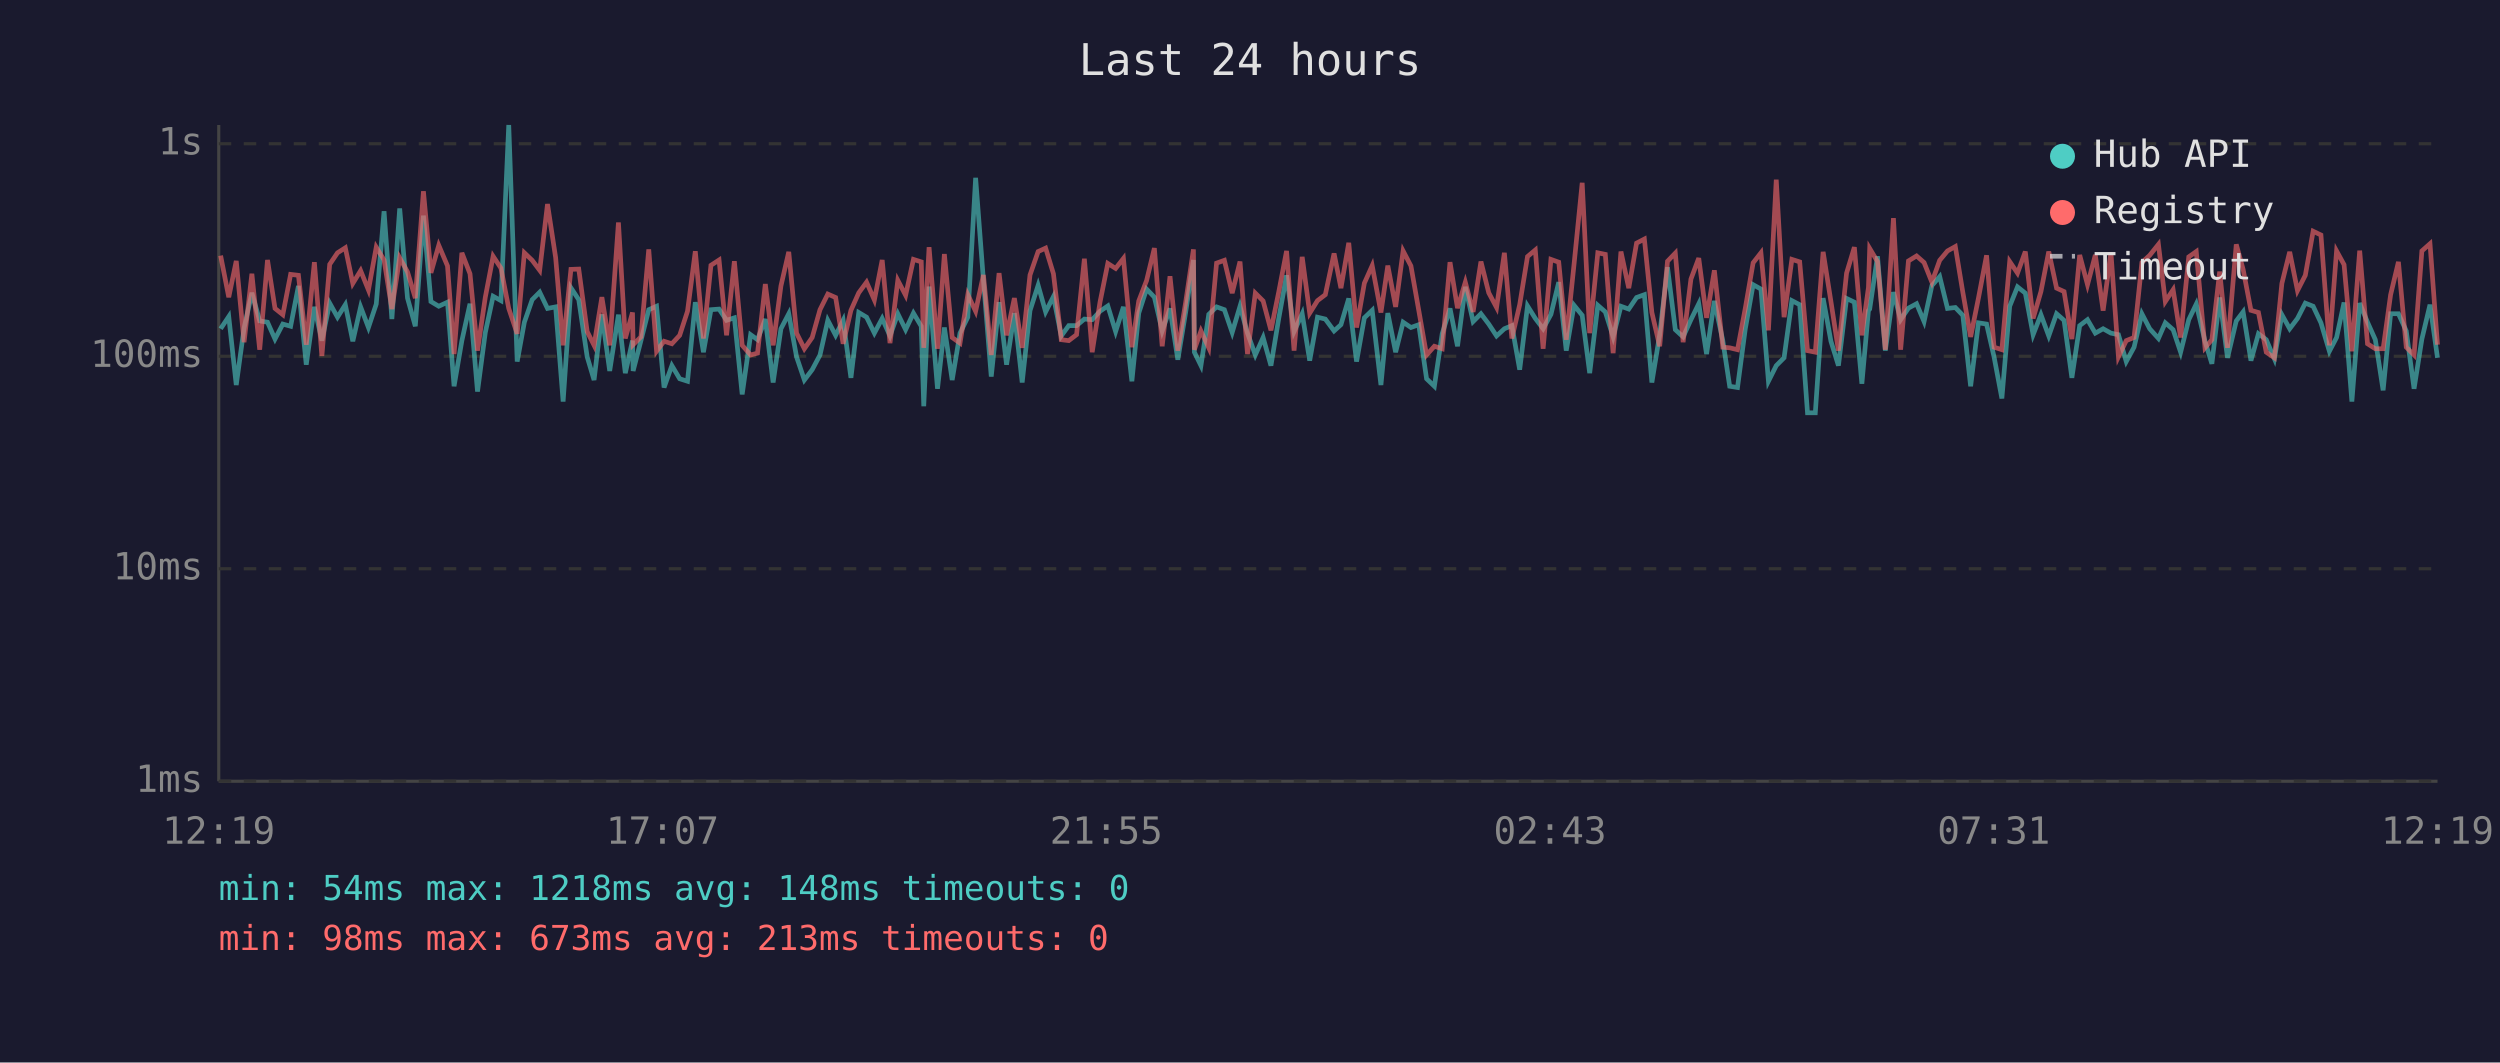
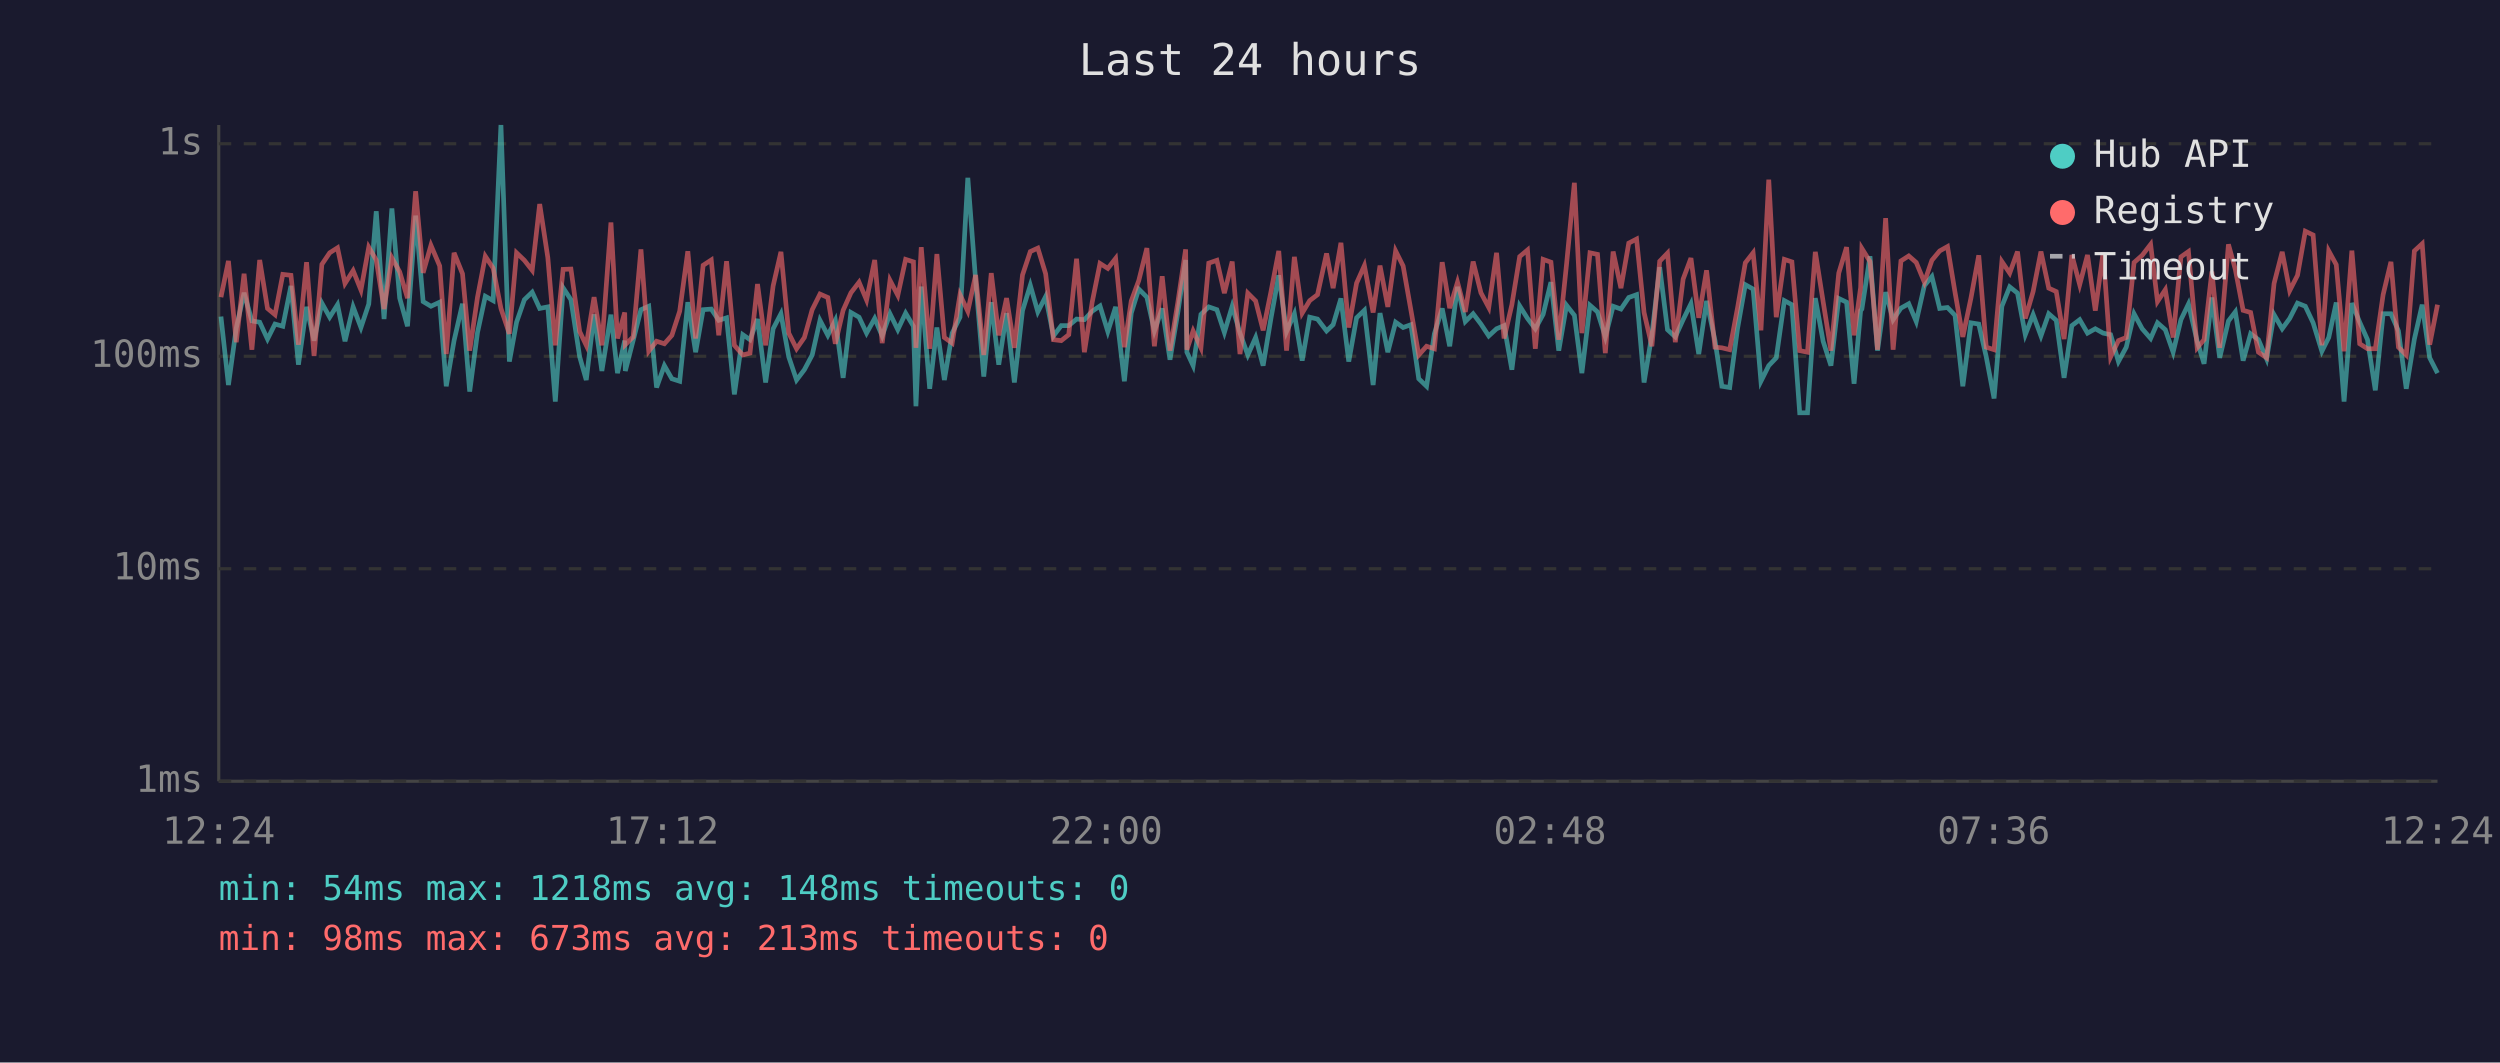
<svg xmlns="http://www.w3.org/2000/svg" viewBox="0 0 800 340" font-family="monospace" font-size="12">
  <rect width="800" height="340" fill="#1a1a2e" />
  <text x="400" y="24" fill="#e0e0e0" font-size="14" text-anchor="middle">Last 24 hours</text>
  <line x1="70" y1="40" x2="70" y2="250" stroke="#444" stroke-width="1" />
  <line x1="70" y1="250" x2="780" y2="250" stroke="#444" stroke-width="1" />
  <line x1="70" y1="250" x2="780" y2="250" stroke="#333" stroke-width="1" stroke-dasharray="4" />
  <text x="65" y="250" fill="#888" text-anchor="end" dominant-baseline="middle">1ms</text>
  <line x1="70" y1="182" x2="780" y2="182" stroke="#333" stroke-width="1" stroke-dasharray="4" />
  <text x="65" y="182" fill="#888" text-anchor="end" dominant-baseline="middle">10ms</text>
  <line x1="70" y1="114" x2="780" y2="114" stroke="#333" stroke-width="1" stroke-dasharray="4" />
  <text x="65" y="114" fill="#888" text-anchor="end" dominant-baseline="middle">100ms</text>
  <line x1="70" y1="46" x2="780" y2="46" stroke="#333" stroke-width="1" stroke-dasharray="4" />
  <text x="65" y="46" fill="#888" text-anchor="end" dominant-baseline="middle">1s</text>
-   <text x="70" y="270" fill="#888" text-anchor="middle">12:19</text>
-   <text x="212" y="270" fill="#888" text-anchor="middle">17:07</text>
-   <text x="354" y="270" fill="#888" text-anchor="middle">21:55</text>
-   <text x="496" y="270" fill="#888" text-anchor="middle">02:43</text>
-   <text x="638" y="270" fill="#888" text-anchor="middle">07:31</text>
-   <text x="780" y="270" fill="#888" text-anchor="middle">12:19</text>
-   <polyline points="70.6,105.2 73.2,101.3 75.6,123.2 78.1,105.0 80.6,93.7 83.1,102.7 85.6,103.1 88.0,108.5 90.5,103.7 93.0,104.4 95.5,91.5 98.0,116.7 100.6,98.2 103.0,109.0 105.5,97.0 108.0,101.5 110.5,97.5 112.9,109.2 115.4,98.2 117.9,104.8 120.4,97.3 122.9,67.6 125.4,102.1 127.9,66.7 130.4,95.4 132.9,104.4 135.5,69.0 137.9,96.5 140.4,98.0 143.2,96.7 145.3,123.6 147.8,109.0 150.4,97.2 152.8,125.3 155.3,106.4 157.8,94.8 160.3,96.2 162.8,40.0 165.5,115.7 167.8,103.1 170.3,95.9 172.7,93.5 175.2,98.7 177.8,98.2 180.2,128.5 182.7,92.1 185.2,95.9 187.9,114.2 190.1,121.6 192.6,100.6 195.1,118.7 197.9,100.7 200.1,119.4 202.4,109.0 202.6,118.7 205.1,109.0 207.6,99.1 210.1,98.0 212.5,124.0 215.0,117.0 217.5,121.2 220.0,122.0 222.5,96.7 225.1,112.7 227.5,99.1 230.1,98.9 232.5,102.5 235.0,101.7 237.5,126.2 240.2,107.1 242.4,108.7 244.9,102.1 247.4,122.4 249.9,105.2 252.4,100.4 254.9,114.2 257.4,121.6 259.9,118.3 262.4,113.6 264.9,102.5 267.4,107.3 269.8,102.5 272.3,120.9 274.8,100.0 277.3,101.5 279.8,106.6 282.3,101.9 284.8,107.5 287.3,100.4 289.8,105.5 292.3,100.2 294.8,104.4 295.6,130.0 297.3,91.7 300.0,124.4 302.2,104.8 304.7,121.6 307.2,106.6 309.7,101.5 312.2,56.9 314.7,89.7 317.2,120.5 319.7,96.7 322.1,116.7 324.6,100.2 327.1,122.4 329.6,99.4 332.2,91.3 334.6,99.8 337.1,94.9 339.6,107.5 342.0,104.2 344.5,104.2 347.0,102.1 349.5,102.3 352.0,99.6 354.5,97.9 357.0,106.1 359.5,98.2 362.2,122.0 364.4,100.2 366.9,92.5 369.4,95.1 371.9,105.9 374.4,98.7 376.9,115.1 379.4,100.0 381.9,83.2 382.2,112.7 384.3,117.0 386.8,100.6 389.3,98.2 391.8,99.1 394.3,106.4 396.8,98.0 399.2,106.6 401.7,113.6 404.2,108.0 406.7,117.0 409.2,101.9 411.7,88.1 414.1,106.1 416.7,100.4 419.1,115.4 421.6,101.5 424.1,102.1 426.9,105.9 429.1,103.9 431.6,95.5 434.1,115.7 436.6,101.7 439.1,99.3 441.9,123.2 444.1,100.2 446.6,112.7 449.0,103.1 451.5,104.8 454.0,103.9 456.5,121.2 459.0,123.6 461.5,106.8 464.0,98.7 466.4,110.8 468.9,91.8 471.4,102.9 473.9,100.4 476.4,103.7 478.9,107.5 481.4,105.2 483.8,104.2 486.3,118.3 488.8,97.9 491.3,101.9 493.8,105.2 496.3,100.6 498.8,90.3 501.2,112.2 503.7,97.7 506.3,100.9 508.7,119.4 511.3,97.7 513.7,99.8 516.2,107.8 518.7,98.0 521.2,98.9 523.7,95.2 526.2,94.3 528.6,122.4 531.1,107.1 533.6,85.5 536.1,105.5 538.6,107.8 541.1,102.3 543.6,97.2 546.1,113.3 548.6,96.3 551.3,109.0 553.5,123.6 556.0,124.0 558.5,105.2 561.0,91.1 563.5,92.5 565.9,122.0 568.4,117.0 570.9,114.5 573.4,96.2 575.9,97.5 578.4,132.1 580.9,132.1 583.4,95.4 585.9,109.2 588.3,117.0 590.9,95.5 593.4,96.7 595.8,122.8 597.9,99.4 598.3,98.9 600.8,82.0 603.3,112.2 605.9,93.5 608.2,102.3 610.7,98.6 613.3,97.2 615.7,102.9 618.2,91.4 620.7,88.5 623.2,98.7 625.7,98.4 628.1,100.9 630.6,123.6 633.1,103.3 635.7,103.7 638.1,114.2 640.6,127.5 643.1,98.0 645.6,91.8 648.1,93.8 650.6,107.1 653.1,100.7 655.6,107.5 658.1,100.4 660.5,102.5 663.0,120.9 665.5,104.2 668.0,102.3 670.5,106.6 673.0,105.2 675.5,106.6 677.9,107.1 680.4,115.7 682.9,111.1 685.4,100.4 687.9,105.2 690.7,108.3 692.9,103.3 695.4,105.5 697.8,112.7 700.4,102.3 702.8,97.3 705.6,109.2 707.8,116.4 710.3,95.2 712.8,114.5 715.6,102.7 717.8,99.8 720.3,115.4 722.7,106.8 725.2,108.7 727.8,114.8 730.2,100.7 732.7,105.2 735.2,101.9 737.7,97.0 740.2,98.0 742.7,103.3 745.4,112.4 747.7,108.0 750.1,96.8 752.6,128.5 755.1,97.0 757.6,103.1 760.1,108.7 762.6,124.9 765.0,100.4 767.5,100.4 770.0,105.9 772.5,124.4 775.0,108.5 777.6,97.5 780.0,114.5" fill="none" stroke="#4ecdc4" stroke-width="1.5" opacity="0.6" />
-   <polyline points="70.6,81.8 73.2,95.1 75.6,83.5 78.1,109.5 80.6,87.6 83.1,111.9 85.6,83.2 88.0,98.7 90.5,100.7 93.0,87.8 95.5,88.1 98.0,110.3 100.6,83.9 103.0,113.9 105.5,84.6 108.0,80.9 110.5,79.3 112.9,90.7 115.4,86.6 117.9,92.8 120.4,79.1 122.9,83.2 125.4,98.9 127.9,82.5 130.4,87.0 132.9,95.4 135.5,61.2 137.9,87.3 140.4,78.5 143.2,85.1 145.3,113.3 147.8,80.9 150.4,87.6 152.8,112.2 155.3,95.1 157.8,82.0 160.3,85.8 162.8,98.7 165.5,106.8 167.8,80.9 170.3,83.3 172.7,86.5 175.2,65.3 177.8,82.4 180.2,110.5 182.7,86.2 185.2,86.1 187.9,106.1 190.1,110.5 192.6,95.1 195.1,110.5 197.9,71.2 200.1,108.3 202.4,100.0 202.6,110.3 205.1,107.8 207.6,79.8 210.1,112.4 212.5,109.2 215.0,110.0 217.5,107.3 220.0,99.6 222.5,80.4 225.1,108.3 227.5,84.9 230.1,83.2 232.5,107.3 235.0,83.6 237.5,110.5 240.2,113.6 242.4,113.0 244.9,90.9 247.4,110.5 249.9,91.5 252.4,80.6 254.9,106.6 257.4,111.6 259.9,108.0 262.4,99.1 264.9,94.1 267.4,95.2 269.8,110.0 272.3,99.3 274.8,93.7 277.3,90.3 279.8,96.0 282.3,83.2 284.8,109.8 287.3,89.7 289.8,94.5 292.3,83.0 294.8,83.8 295.6,111.3 297.3,79.1 300.0,111.6 302.2,81.3 304.7,108.0 307.2,109.8 309.7,94.3 312.2,99.6 314.7,88.0 317.2,113.6 319.7,87.4 322.1,107.3 324.6,95.4 327.1,111.3 329.6,88.0 332.2,80.5 334.6,79.4 337.1,87.6 339.6,108.7 342.0,109.0 344.5,107.1 347.0,82.8 349.5,112.7 352.0,96.7 354.5,84.3 357.0,85.9 359.5,82.7 362.2,111.1 364.4,96.3 366.9,89.8 369.4,79.4 371.9,110.8 374.4,88.4 376.9,112.2 379.4,96.8 381.9,79.8 382.2,111.9 384.3,105.9 386.8,111.3 389.3,84.2 391.8,83.3 394.3,93.8 396.8,83.7 399.2,113.3 401.7,93.8 404.2,96.3 406.7,105.7 409.2,93.4 411.7,80.3 414.1,112.2 416.7,82.2 419.1,100.2 421.6,96.2 424.1,94.3 426.9,81.1 429.1,92.2 431.6,77.7 434.1,104.8 436.6,90.6 439.1,85.0 441.9,100.0 444.1,85.0 446.6,98.2 449.0,80.3 451.5,85.1 454.0,99.3 456.5,113.6 459.0,110.8 461.5,111.6 464.0,83.9 466.4,98.6 468.9,90.3 471.4,99.8 473.9,83.7 476.4,93.7 478.9,98.4 481.4,80.9 483.8,108.3 486.3,97.5 488.8,82.1 491.3,80.0 493.8,111.6 496.3,83.0 498.8,83.9 501.2,108.7 503.7,84.5 506.3,58.5 508.7,106.6 511.3,80.9 513.7,81.4 516.2,113.0 518.7,80.5 521.2,92.2 523.7,77.8 526.2,76.5 528.6,100.0 531.1,110.8 533.6,83.6 536.1,81.0 538.6,109.5 541.1,89.3 543.6,82.6 546.1,101.7 548.6,86.5 551.3,111.1 553.5,111.3 556.0,111.9 558.5,98.6 561.0,84.1 563.5,80.9 565.9,105.7 568.4,57.5 570.9,101.5 573.4,83.0 575.9,83.8 578.4,112.2 580.9,112.7 583.4,80.6 585.9,96.5 588.3,112.2 590.9,87.4 593.4,79.1 595.8,107.3 597.9,92.0 598.3,79.5 600.8,83.7 603.3,111.9 605.9,69.8 608.2,111.9 610.7,83.5 613.3,81.9 615.7,84.0 618.2,90.3 620.7,83.3 623.2,80.3 625.7,78.9 628.1,93.5 630.6,107.8 633.1,95.4 635.7,81.7 638.1,111.1 640.6,111.9 643.1,83.7 645.6,87.4 648.1,80.5 650.6,101.9 653.1,93.3 655.6,80.5 658.1,92.2 660.5,93.3 663.0,108.5 665.5,81.6 668.0,91.1 670.5,81.6 673.0,99.4 675.5,80.8 677.9,114.2 680.4,109.0 682.9,108.0 685.4,84.0 687.9,81.7 690.7,78.2 692.9,96.5 695.4,92.7 697.8,108.0 700.4,82.2 702.8,80.5 705.6,111.3 707.8,108.7 710.3,86.9 712.8,111.3 715.6,78.2 717.8,86.2 720.3,99.3 722.7,100.0 725.2,112.7 727.8,114.5 730.2,90.7 732.7,80.6 735.2,93.0 737.7,88.1 740.2,74.0 742.7,75.2 745.4,110.5 747.7,80.3 750.1,84.7 752.6,112.4 755.1,80.2 757.6,110.0 760.1,111.6 762.6,111.6 765.0,94.3 767.5,83.8 770.0,111.1 772.5,113.6 775.0,80.3 777.6,78.0 780.0,110.3" fill="none" stroke="#ff6b6b" stroke-width="1.5" opacity="0.6" />
+   <text x="70" y="270" fill="#888" text-anchor="middle">12:24</text>
+   <text x="212" y="270" fill="#888" text-anchor="middle">17:12</text>
+   <text x="354" y="270" fill="#888" text-anchor="middle">22:00</text>
+   <text x="496" y="270" fill="#888" text-anchor="middle">02:48</text>
+   <text x="638" y="270" fill="#888" text-anchor="middle">07:36</text>
+   <text x="780" y="270" fill="#888" text-anchor="middle">12:24</text>
+   <polyline points="70.7,101.3 73.1,123.2 75.6,105.0 78.1,93.7 80.6,102.7 83.1,103.1 85.6,108.5 88.0,103.7 90.5,104.4 93.1,91.5 95.5,116.7 98.1,98.2 100.5,109.0 103.0,97.0 105.5,101.5 108.0,97.5 110.4,109.2 113.0,98.2 115.5,104.8 118.0,97.3 120.4,67.6 122.9,102.1 125.4,66.7 127.9,95.4 130.4,104.4 133.0,69.0 135.4,96.5 137.9,98.0 140.7,96.7 142.8,123.6 145.3,109.0 148.0,97.2 150.3,125.3 152.8,106.4 155.3,94.8 157.8,96.2 160.3,40.0 163.0,115.7 165.3,103.1 167.8,95.9 170.3,93.5 172.7,98.7 175.3,98.2 177.7,128.5 180.2,92.1 182.7,95.9 185.5,114.2 187.6,121.6 190.1,100.6 192.6,118.7 195.5,100.7 197.6,119.4 199.9,109.0 200.1,118.7 202.6,109.0 205.1,99.1 207.6,98.0 210.1,124.0 212.6,117.0 215.0,121.2 217.5,122.0 220.1,96.7 222.6,112.7 225.0,99.1 227.6,98.9 230.0,102.5 232.5,101.7 235.0,126.2 237.7,107.1 240.0,108.7 242.4,102.1 245.0,122.4 247.4,105.2 249.9,100.4 252.4,114.2 254.9,121.6 257.4,118.3 259.9,113.6 262.4,102.5 264.9,107.3 267.3,102.5 269.8,120.9 272.3,100.0 274.9,101.5 277.3,106.6 279.9,101.9 282.3,107.5 284.8,100.4 287.3,105.5 289.8,100.2 292.3,104.4 293.1,130.0 294.8,91.7 297.5,124.4 299.8,104.8 302.2,121.6 304.7,106.6 307.2,101.5 309.7,56.9 312.2,89.7 314.8,120.5 317.2,96.7 319.6,116.7 322.1,100.2 324.6,122.4 327.2,99.4 329.7,91.3 332.1,99.8 334.6,94.9 337.1,107.5 339.6,104.2 342.0,104.2 344.5,102.1 347.0,102.3 349.5,99.6 352.0,97.9 354.5,106.1 357.0,98.2 359.8,122.0 362.0,100.2 364.4,92.5 367.0,95.1 369.4,105.9 371.9,98.7 374.4,115.1 376.9,100.0 379.4,83.2 379.8,112.7 381.8,117.0 384.3,100.6 386.8,98.2 389.4,99.1 391.8,106.4 394.3,98.0 396.8,106.6 399.3,113.6 401.8,108.0 404.2,117.0 406.7,101.9 409.2,88.1 411.7,106.1 414.2,100.4 416.7,115.4 419.1,101.5 421.6,102.1 424.5,105.9 426.6,103.9 429.1,95.5 431.6,115.7 434.1,101.7 436.6,99.3 439.4,123.2 441.6,100.2 444.1,112.7 446.6,103.1 449.0,104.8 451.5,103.9 454.0,121.2 456.5,123.6 459.0,106.8 461.5,98.7 463.9,110.8 466.4,91.8 468.9,102.9 471.4,100.4 473.9,103.7 476.4,107.5 478.9,105.2 481.3,104.2 483.8,118.3 486.3,97.9 488.8,101.9 491.3,105.2 493.8,100.6 496.3,90.3 498.8,112.2 501.3,97.7 503.8,100.9 506.2,119.4 508.8,97.7 511.2,99.8 513.7,107.8 516.2,98.0 518.7,98.9 521.2,95.2 523.7,94.3 526.1,122.4 528.6,107.1 531.1,85.5 533.6,105.5 536.1,107.8 538.6,102.3 541.1,97.2 543.6,113.3 546.1,96.3 548.8,109.0 551.0,123.6 553.5,124.0 556.0,105.2 558.5,91.1 561.0,92.5 563.5,122.0 566.0,117.0 568.4,114.5 571.0,96.2 573.4,97.5 575.9,132.1 578.4,132.1 580.9,95.4 583.4,109.2 585.9,117.0 588.4,95.5 590.9,96.7 593.3,122.8 595.4,99.4 595.8,98.9 598.4,82.0 600.8,112.2 603.4,93.5 605.8,102.3 608.3,98.6 610.8,97.2 613.2,102.9 615.8,91.4 618.2,88.5 620.7,98.7 623.2,98.4 625.6,100.9 628.1,123.6 630.7,103.3 633.2,103.7 635.6,114.2 638.1,127.5 640.6,98.0 643.1,91.8 645.6,93.8 648.1,107.1 650.6,100.7 653.1,107.5 655.6,100.4 658.0,102.5 660.5,120.9 663.0,104.2 665.5,102.3 668.0,106.6 670.5,105.2 673.0,106.6 675.4,107.1 677.9,115.7 680.4,111.1 682.9,100.4 685.5,105.2 688.2,108.3 690.4,103.3 692.9,105.5 695.4,112.7 697.9,102.3 700.3,97.3 703.1,109.2 705.3,116.4 707.8,95.2 710.3,114.5 713.1,102.7 715.3,99.8 717.8,115.4 720.2,106.8 722.7,108.7 725.3,114.8 727.7,100.7 730.3,105.2 732.7,101.9 735.2,97.0 737.7,98.0 740.2,103.3 743.0,112.4 745.2,108.0 747.6,96.8 750.1,128.5 752.6,97.0 755.1,103.1 757.6,108.7 760.1,124.9 762.6,100.4 765.1,100.4 767.5,105.9 770.0,124.4 772.6,108.5 775.1,97.5 777.5,114.5 780.0,119.4" fill="none" stroke="#4ecdc4" stroke-width="1.5" opacity="0.6" />
+   <polyline points="70.7,95.1 73.1,83.5 75.6,109.5 78.1,87.6 80.6,111.9 83.1,83.2 85.6,98.7 88.0,100.7 90.5,87.8 93.1,88.1 95.5,110.3 98.1,83.9 100.5,113.9 103.0,84.6 105.5,80.9 108.0,79.3 110.4,90.7 113.0,86.6 115.5,92.8 118.0,79.1 120.4,83.2 122.9,98.9 125.4,82.5 127.9,87.0 130.4,95.4 133.0,61.2 135.4,87.3 137.9,78.5 140.7,85.1 142.8,113.3 145.3,80.9 148.0,87.6 150.3,112.2 152.8,95.1 155.3,82.0 157.8,85.8 160.3,98.7 163.0,106.8 165.3,80.9 167.8,83.3 170.3,86.5 172.7,65.3 175.3,82.4 177.7,110.5 180.2,86.2 182.7,86.1 185.5,106.1 187.6,110.5 190.1,95.1 192.6,110.5 195.5,71.2 197.6,108.3 199.9,100.0 200.1,110.3 202.6,107.8 205.1,79.8 207.6,112.4 210.1,109.2 212.6,110.0 215.0,107.3 217.5,99.6 220.1,80.4 222.6,108.3 225.0,84.9 227.6,83.2 230.0,107.3 232.5,83.6 235.0,110.5 237.7,113.6 240.0,113.0 242.4,90.9 245.0,110.5 247.4,91.5 249.9,80.6 252.4,106.6 254.9,111.6 257.4,108.0 259.9,99.1 262.4,94.1 264.9,95.2 267.3,110.0 269.8,99.3 272.3,93.7 274.9,90.3 277.3,96.0 279.9,83.2 282.3,109.8 284.8,89.7 287.3,94.5 289.8,83.0 292.3,83.8 293.1,111.3 294.8,79.1 297.5,111.6 299.8,81.3 302.2,108.0 304.7,109.8 307.2,94.3 309.7,99.6 312.2,88.0 314.8,113.6 317.2,87.4 319.6,107.3 322.1,95.4 324.6,111.3 327.2,88.0 329.7,80.5 332.1,79.4 334.6,87.6 337.1,108.7 339.6,109.0 342.0,107.1 344.5,82.8 347.0,112.7 349.5,96.7 352.0,84.3 354.5,85.9 357.0,82.7 359.8,111.1 362.0,96.3 364.4,89.8 367.0,79.4 369.4,110.8 371.9,88.4 374.4,112.2 376.9,96.8 379.4,79.8 379.8,111.9 381.8,105.9 384.3,111.3 386.8,84.2 389.4,83.3 391.8,93.8 394.3,83.7 396.8,113.3 399.3,93.8 401.8,96.3 404.2,105.7 406.7,93.4 409.2,80.3 411.7,112.2 414.2,82.2 416.7,100.2 419.1,96.2 421.6,94.3 424.5,81.1 426.6,92.2 429.1,77.7 431.6,104.8 434.1,90.6 436.6,85.0 439.4,100.0 441.6,85.0 444.1,98.2 446.6,80.3 449.0,85.1 451.5,99.3 454.0,113.6 456.5,110.8 459.0,111.6 461.5,83.9 463.9,98.6 466.4,90.3 468.9,99.8 471.4,83.7 473.9,93.7 476.4,98.4 478.9,80.9 481.3,108.3 483.8,97.5 486.3,82.1 488.8,80.0 491.3,111.6 493.8,83.0 496.3,83.9 498.8,108.7 501.3,84.5 503.8,58.5 506.2,106.6 508.8,80.9 511.2,81.4 513.7,113.0 516.2,80.5 518.7,92.2 521.2,77.8 523.7,76.5 526.1,100.0 528.6,110.8 531.1,83.6 533.6,81.0 536.1,109.5 538.6,89.3 541.1,82.6 543.6,101.7 546.1,86.5 548.8,111.1 551.0,111.3 553.5,111.9 556.0,98.6 558.5,84.1 561.0,80.9 563.5,105.7 566.0,57.5 568.4,101.5 571.0,83.0 573.4,83.8 575.9,112.2 578.4,112.7 580.9,80.6 583.4,96.5 585.9,112.2 588.4,87.4 590.9,79.1 593.3,107.3 595.4,92.0 595.8,79.5 598.4,83.7 600.8,111.9 603.4,69.8 605.8,111.9 608.3,83.5 610.8,81.9 613.2,84.0 615.8,90.3 618.2,83.3 620.7,80.3 623.2,78.9 625.6,93.5 628.1,107.8 630.7,95.4 633.2,81.7 635.6,111.1 638.1,111.9 640.6,83.7 643.1,87.4 645.6,80.5 648.1,101.9 650.6,93.3 653.1,80.5 655.6,92.2 658.0,93.3 660.5,108.5 663.0,81.6 665.5,91.1 668.0,81.6 670.5,99.4 673.0,80.8 675.4,114.2 677.9,109.0 680.4,108.0 682.9,84.0 685.5,81.7 688.2,78.2 690.4,96.5 692.9,92.7 695.4,108.0 697.9,82.2 700.3,80.5 703.1,111.3 705.3,108.7 707.8,86.9 710.3,111.3 713.1,78.2 715.3,86.2 717.8,99.3 720.2,100.0 722.7,112.7 725.3,114.5 727.7,90.7 730.3,80.6 732.7,93.0 735.2,88.1 737.7,74.0 740.2,75.2 743.0,110.5 745.2,80.3 747.6,84.7 750.1,112.4 752.6,80.2 755.1,110.0 757.6,111.6 760.1,111.6 762.6,94.3 765.1,83.8 767.5,111.1 770.0,113.6 772.6,80.3 775.1,78.0 777.5,110.3 780.0,97.5" fill="none" stroke="#ff6b6b" stroke-width="1.5" opacity="0.6" />
  <circle cx="660" cy="50" r="4" fill="#4ecdc4" />
  <text x="670" y="50" fill="#e0e0e0" dominant-baseline="middle">Hub API</text>
  <circle cx="660" cy="68" r="4" fill="#ff6b6b" />
  <text x="670" y="68" fill="#e0e0e0" dominant-baseline="middle">Registry</text>
  <line x1="656" y1="82" x2="664" y2="82" stroke="#e0e0e0" stroke-width="1.5" stroke-dasharray="4,3" opacity="0.7" />
  <text x="670" y="86" fill="#e0e0e0" dominant-baseline="middle">Timeout</text>
  <text x="70" y="288" fill="#4ecdc4" font-size="11">min: 54ms  max: 1218ms  avg: 148ms  timeouts: 0</text>
  <text x="70" y="304" fill="#ff6b6b" font-size="11">min: 98ms  max: 673ms  avg: 213ms  timeouts: 0</text>
</svg>
